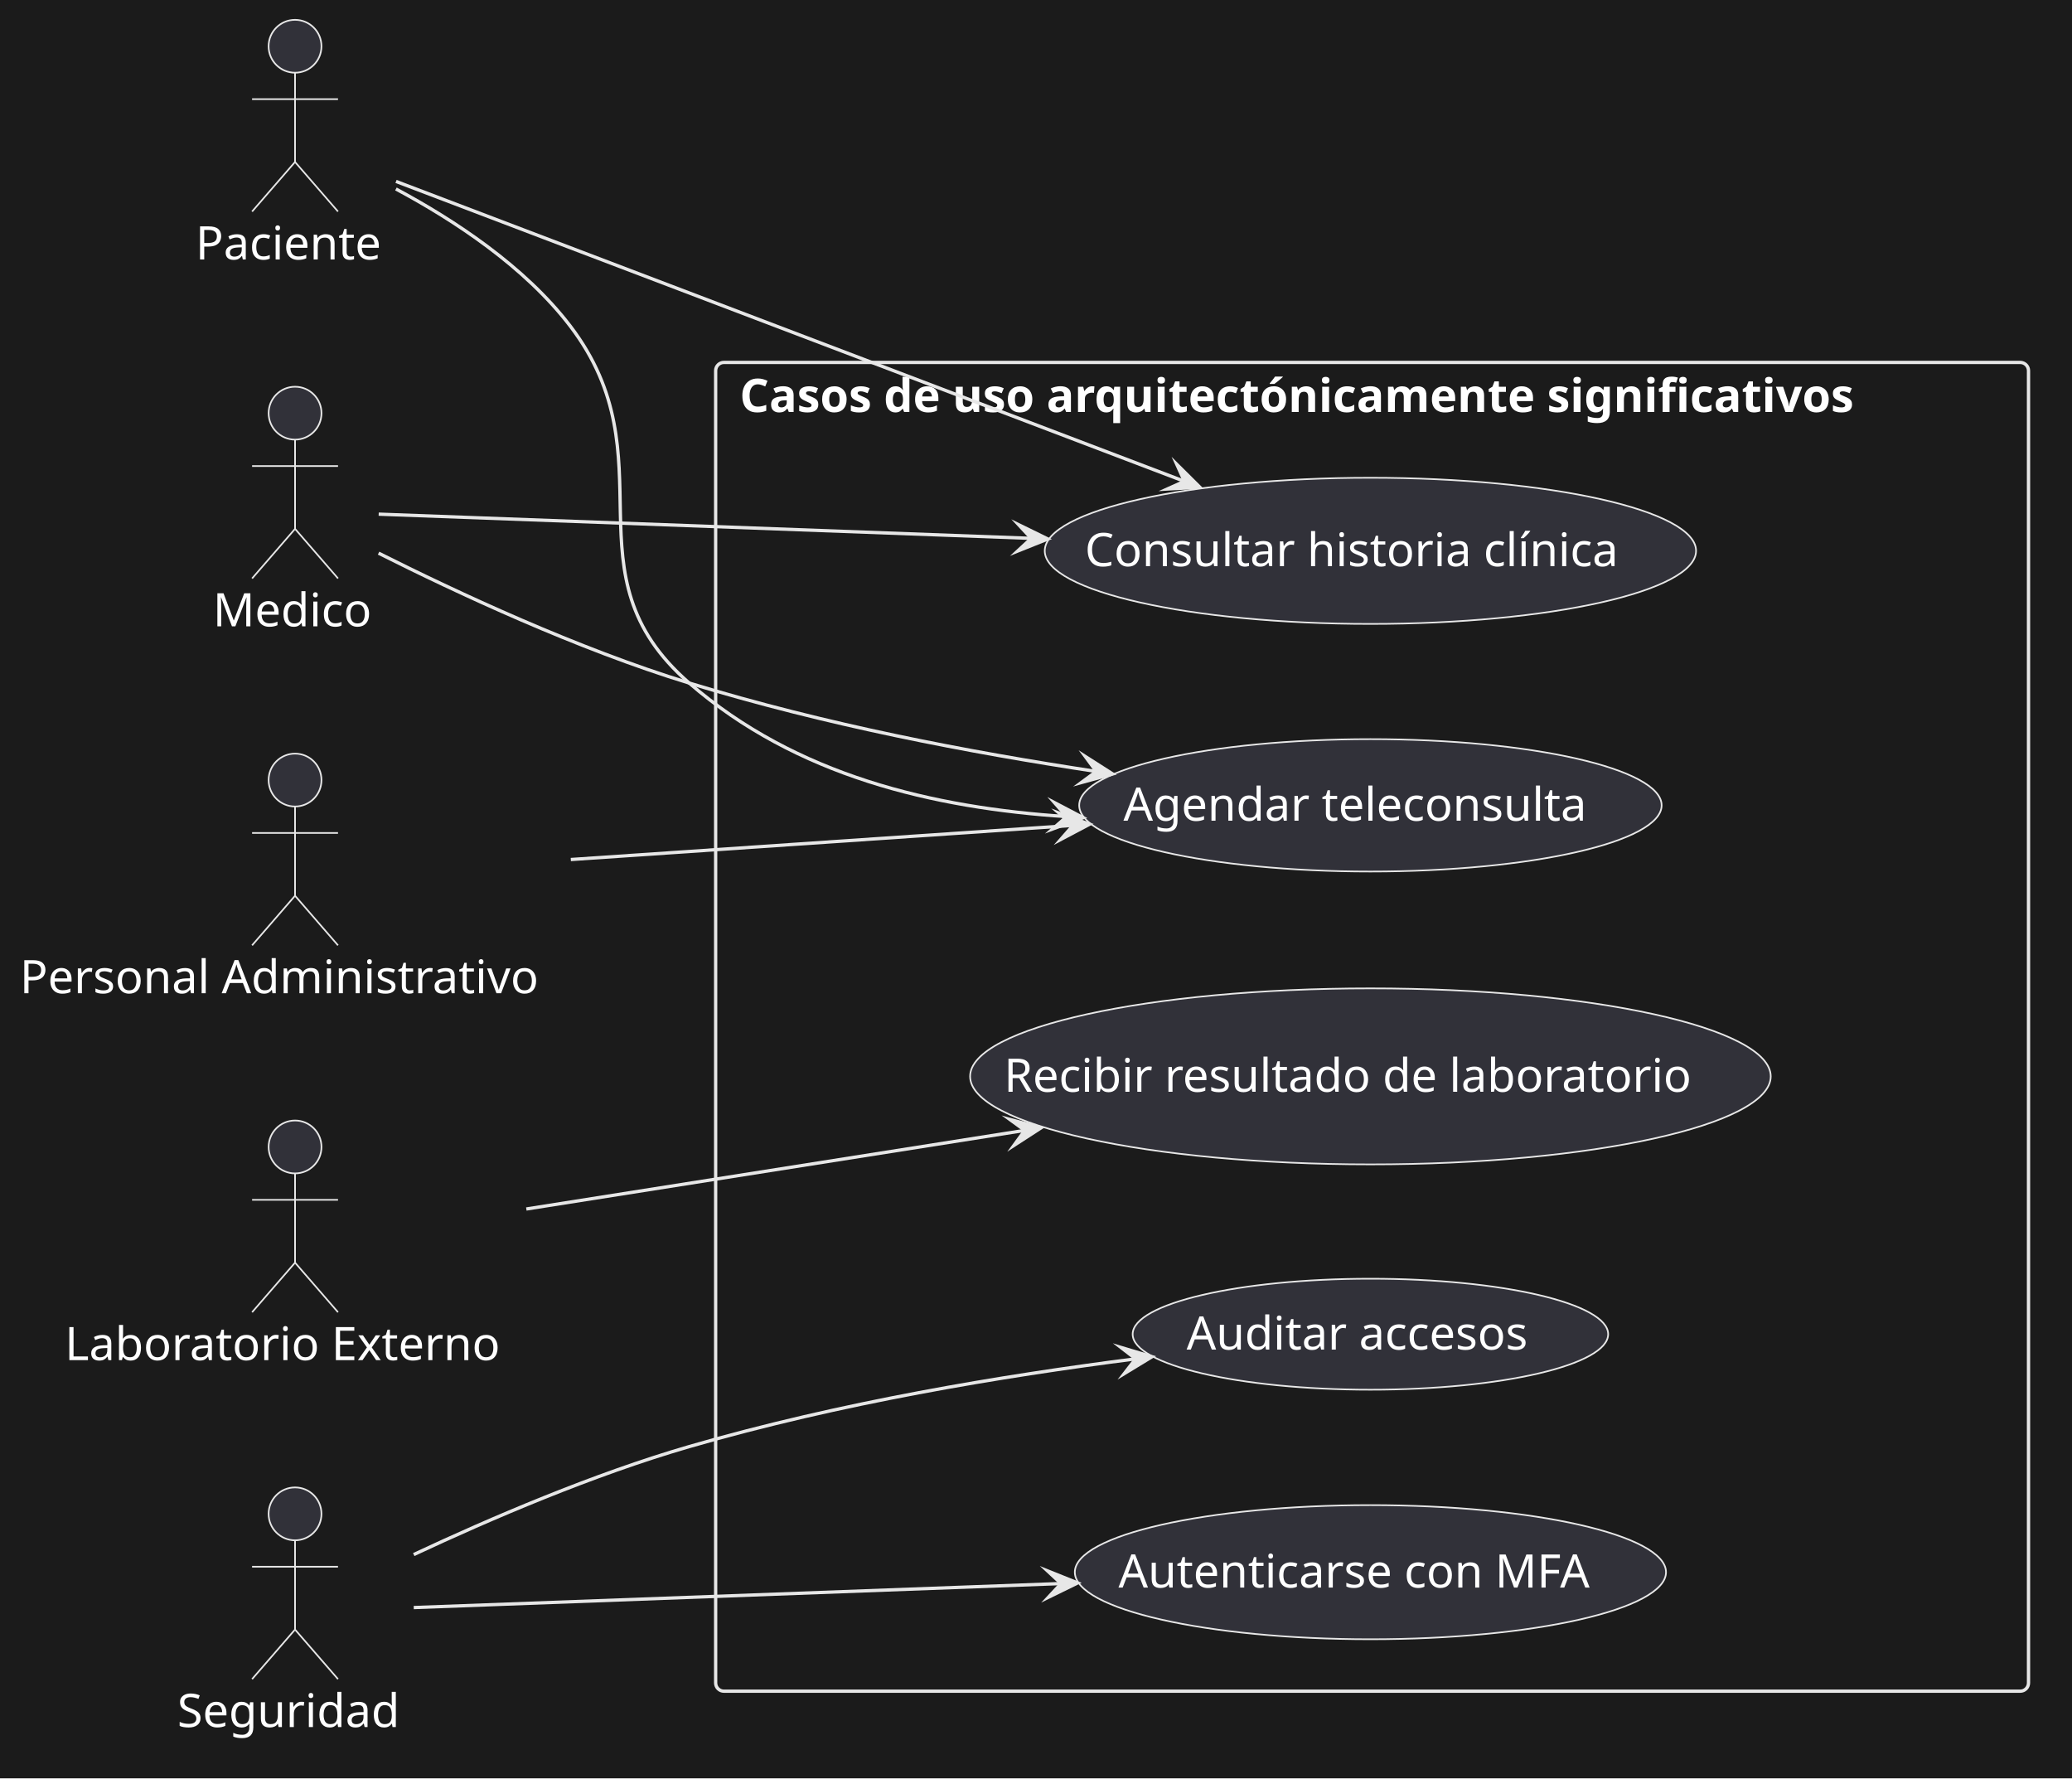
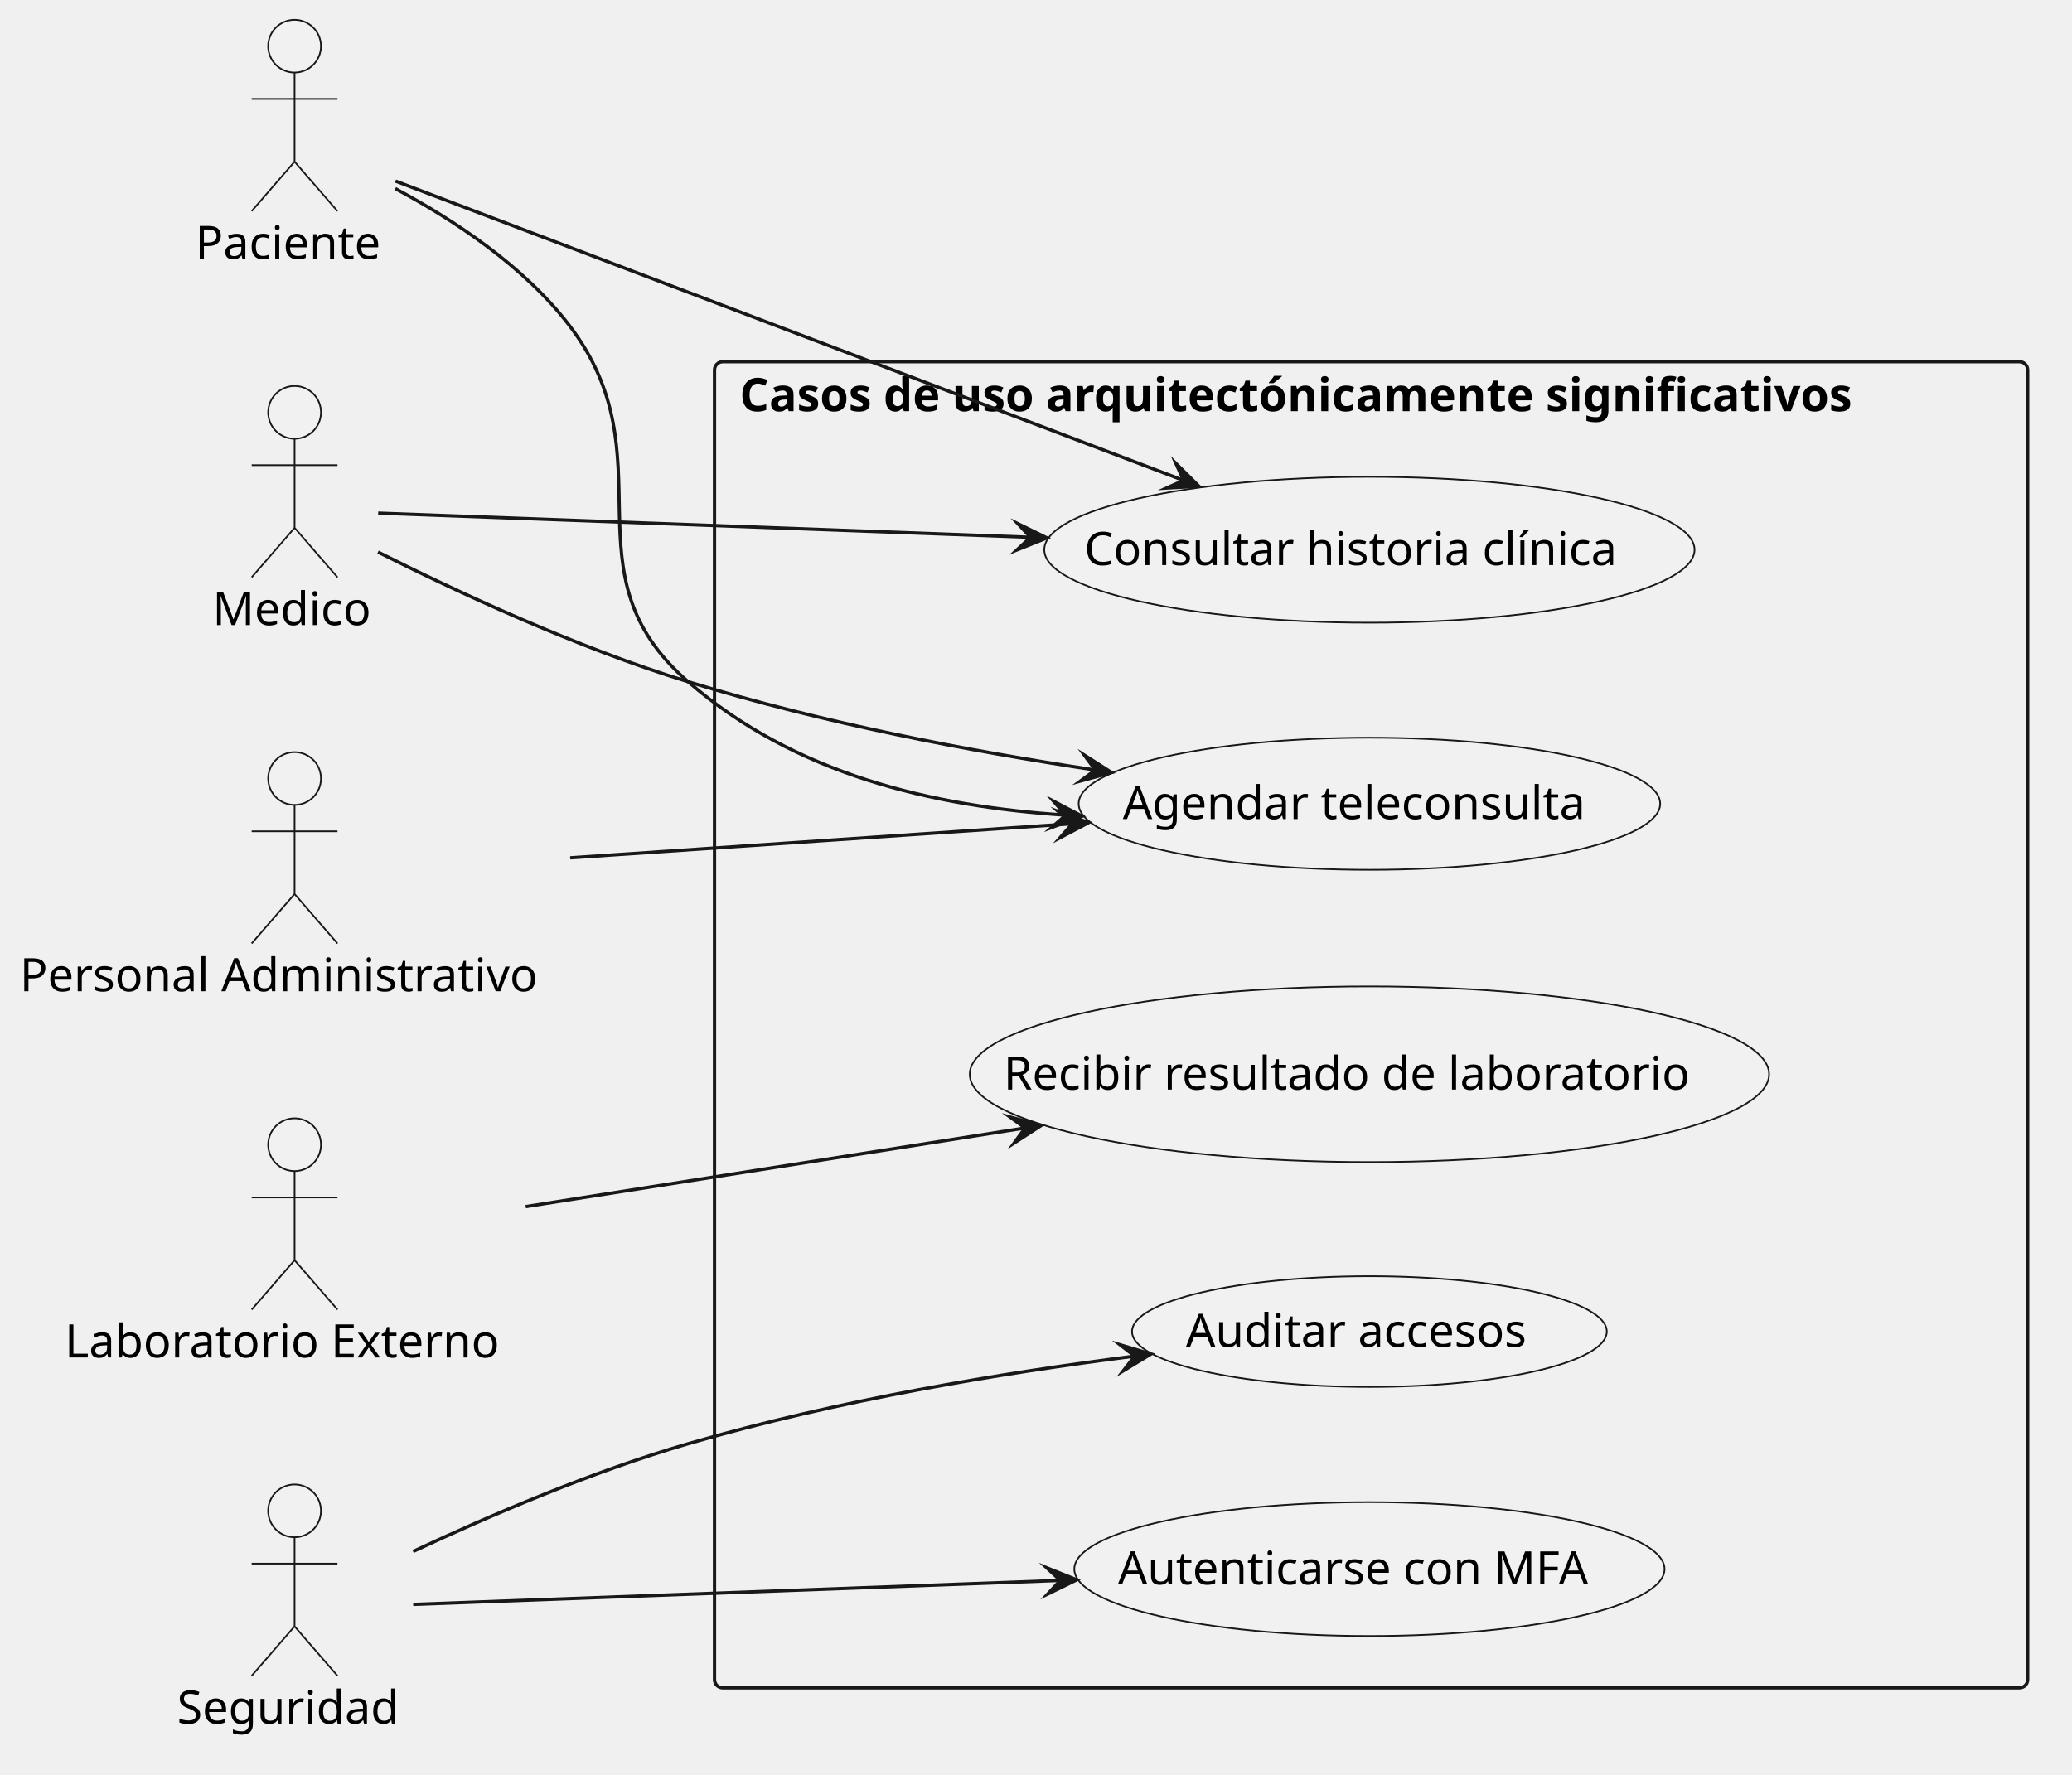
- <svg xmlns="http://www.w3.org/2000/svg" version="1.1" data-diagram-type="DESCRIPTION" style="width:627px;height:538px;background:#1B1B1B;" width="627px" height="538px" viewBox="0 0 627 538" zoomAndPan="magnify" preserveAspectRatio="none" contentStyleType="text/css">
+ <svg xmlns="http://www.w3.org/2000/svg" contentStyleType="text/css" data-diagram-type="DESCRIPTION" height="538px" preserveAspectRatio="none" style="width:628px;height:538px;background:#FFFFFF;" version="1.1" viewBox="0 0 628 538" width="628px" zoomAndPan="magnify">
  <defs />
-   <g font-family="sans-serif" lengthAdjust="spacing">
-     <rect x="0" y="0" width="627" height="538" fill="#1B1B1B" style="stroke:none;" />
-     <g class="cluster" data-qualified-name="Casos de uso arquitect.nicamente significativos" id="ent0006" data-source-line="10">
-       <rect x="216.56" y="109.65" width="397.28" height="402" fill="none" style="stroke:#E7E7E7;stroke-width:1;" rx="2.5" ry="2.5" />
-       <text x="223.828" y="124.645" fill="#FFF" font-size="14" textLength="382.744" font-weight="700">Casos de uso arquitectónicamente significativos</text>
+   <g>
+     <g class="cluster" data-qualified-name="Casos de uso arquitect.nicamente significativos" data-source-line="10" id="ent0006">
+       <rect fill="none" height="402" rx="2.5" ry="2.5" style="stroke:#181818;stroke-width:1;" width="398" x="216.56" y="109.65" />
+       <text fill="#000000" font-family="sans-serif" font-size="14" font-weight="700" lengthAdjust="spacing" textLength="382.744" x="224.188" y="124.645">Casos de uso arquitectónicamente significativos</text>
    </g>
-     <g class="entity" data-qualified-name="Casos de uso arquitect.nicamente significativos.UC1" id="ent0007" data-source-line="11">
-       <ellipse cx="414.695" cy="166.649" rx="98.545" ry="22.109" fill="#313139" style="stroke:#E7E7E7;stroke-width:0.5;" />
-       <text x="328.272" y="171.298" fill="#FFF" font-size="14" textLength="172.847">Consultar historia clínica</text>
+     <g class="entity" data-qualified-name="Casos de uso arquitect.nicamente significativos.UC1" data-source-line="11" id="ent0007">
+       <ellipse cx="415.055" cy="166.649" fill="#F1F1F1" rx="98.545" ry="22.109" style="stroke:#181818;stroke-width:0.5;" />
+       <text fill="#000000" font-family="sans-serif" font-size="14" lengthAdjust="spacing" textLength="172.847" x="328.632" y="171.298">Consultar historia clínica</text>
    </g>
-     <g class="entity" data-qualified-name="Casos de uso arquitect.nicamente significativos.UC2" id="ent0008" data-source-line="12">
-       <ellipse cx="414.697" cy="243.645" rx="88.127" ry="20.025" fill="#313139" style="stroke:#E7E7E7;stroke-width:0.5;" />
-       <text x="339.953" y="248.294" fill="#FFF" font-size="14" textLength="149.488">Agendar teleconsulta</text>
+     <g class="entity" data-qualified-name="Casos de uso arquitect.nicamente significativos.UC2" data-source-line="12" id="ent0008">
+       <ellipse cx="415.057" cy="243.645" fill="#F1F1F1" rx="88.127" ry="20.025" style="stroke:#181818;stroke-width:0.5;" />
+       <text fill="#000000" font-family="sans-serif" font-size="14" lengthAdjust="spacing" textLength="149.488" x="340.313" y="248.294">Agendar teleconsulta</text>
    </g>
-     <g class="entity" data-qualified-name="Casos de uso arquitect.nicamente significativos.UC3" id="ent0009" data-source-line="13">
-       <ellipse cx="414.697" cy="325.647" rx="121.137" ry="26.627" fill="#313139" style="stroke:#E7E7E7;stroke-width:0.5;" />
-       <text x="303.808" y="330.296" fill="#FFF" font-size="14" textLength="221.778">Recibir resultado de laboratorio</text>
+     <g class="entity" data-qualified-name="Casos de uso arquitect.nicamente significativos.UC3" data-source-line="13" id="ent0009">
+       <ellipse cx="415.057" cy="325.647" fill="#F1F1F1" rx="121.137" ry="26.627" style="stroke:#181818;stroke-width:0.5;" />
+       <text fill="#000000" font-family="sans-serif" font-size="14" lengthAdjust="spacing" textLength="221.778" x="304.168" y="330.296">Recibir resultado de laboratorio</text>
    </g>
-     <g class="entity" data-qualified-name="Casos de uso arquitect.nicamente significativos.UC4" id="ent0010" data-source-line="14">
-       <ellipse cx="414.697" cy="475.649" rx="89.447" ry="20.289" fill="#313139" style="stroke:#E7E7E7;stroke-width:0.5;" />
-       <text x="338.453" y="480.298" fill="#FFF" font-size="14" textLength="152.489">Autenticarse con MFA</text>
+     <g class="entity" data-qualified-name="Casos de uso arquitect.nicamente significativos.UC4" data-source-line="14" id="ent0010">
+       <ellipse cx="415.058" cy="475.649" fill="#F1F1F1" rx="89.448" ry="20.29" style="stroke:#181818;stroke-width:0.5;" />
+       <text fill="#000000" font-family="sans-serif" font-size="14" lengthAdjust="spacing" textLength="152.489" x="338.813" y="480.298">Autenticarse con MFA</text>
    </g>
-     <g class="entity" data-qualified-name="Casos de uso arquitect.nicamente significativos.UC5" id="ent0011" data-source-line="15">
-       <ellipse cx="414.696" cy="403.649" rx="71.946" ry="16.789" fill="#313139" style="stroke:#E7E7E7;stroke-width:0.5;" />
-       <text x="359.076" y="408.298" fill="#FFF" font-size="14" textLength="111.241">Auditar accesos</text>
+     <g class="entity" data-qualified-name="Casos de uso arquitect.nicamente significativos.UC5" data-source-line="15" id="ent0011">
+       <ellipse cx="415.056" cy="403.649" fill="#F1F1F1" rx="71.946" ry="16.789" style="stroke:#181818;stroke-width:0.5;" />
+       <text fill="#000000" font-family="sans-serif" font-size="14" lengthAdjust="spacing" textLength="111.241" x="359.436" y="408.298">Auditar accesos</text>
    </g>
-     <g class="entity" data-qualified-name="Paciente" id="ent0001" data-source-line="4">
-       <ellipse cx="89.279" cy="14" rx="8" ry="8" fill="#313139" style="stroke:#E7E7E7;stroke-width:0.5;" />
-       <path d="M89.279,22 L89.279,49 M76.279,30 L102.279,30 M89.279,49 L76.279,64 M89.279,49 L102.279,64" style="stroke:#E7E7E7;stroke-width:0.5;" fill="none" />
-       <text x="59.18" y="78.495" fill="#FFF" font-size="14" textLength="60.197">Paciente</text>
+     <g class="entity" data-qualified-name="Paciente" data-source-line="4" id="ent0001">
+       <ellipse cx="89.279" cy="14" fill="#F1F1F1" rx="8" ry="8" style="stroke:#181818;stroke-width:0.5;" />
+       <path d="M89.279,22 L89.279,49 M76.279,30 L102.279,30 M89.279,49 L76.279,64 M89.279,49 L102.279,64" fill="none" style="stroke:#181818;stroke-width:0.5;" />
+       <text fill="#000000" font-family="sans-serif" font-size="14" lengthAdjust="spacing" textLength="60.197" x="59.18" y="78.495">Paciente</text>
    </g>
-     <g class="entity" data-qualified-name="Medico" id="ent0002" data-source-line="5">
-       <ellipse cx="89.286" cy="125" rx="8" ry="8" fill="#313139" style="stroke:#E7E7E7;stroke-width:0.5;" />
-       <path d="M89.286,133 L89.286,160 M76.286,141 L102.286,141 M89.286,160 L76.286,175 M89.286,160 L102.286,175" style="stroke:#E7E7E7;stroke-width:0.5;" fill="none" />
-       <text x="64.42" y="189.495" fill="#FFF" font-size="14" textLength="49.731">Medico</text>
+     <g class="entity" data-qualified-name="Medico" data-source-line="5" id="ent0002">
+       <ellipse cx="89.286" cy="125" fill="#F1F1F1" rx="8" ry="8" style="stroke:#181818;stroke-width:0.5;" />
+       <path d="M89.286,133 L89.286,160 M76.286,141 L102.286,141 M89.286,160 L76.286,175 M89.286,160 L102.286,175" fill="none" style="stroke:#181818;stroke-width:0.5;" />
+       <text fill="#000000" font-family="sans-serif" font-size="14" lengthAdjust="spacing" textLength="49.731" x="64.42" y="189.495">Medico</text>
    </g>
-     <g class="entity" data-qualified-name="Admin" id="ent0003" data-source-line="6">
-       <ellipse cx="89.282" cy="236" rx="8" ry="8" fill="#313139" style="stroke:#E7E7E7;stroke-width:0.5;" />
-       <path d="M89.282,244 L89.282,271 M76.282,252 L102.282,252 M89.282,271 L76.282,286 M89.282,271 L102.282,286" style="stroke:#E7E7E7;stroke-width:0.5;" fill="none" />
-       <text x="6" y="300.495" fill="#FFF" font-size="14" textLength="166.564">Personal Administrativo</text>
+     <g class="entity" data-qualified-name="Admin" data-source-line="6" id="ent0003">
+       <ellipse cx="89.282" cy="236" fill="#F1F1F1" rx="8" ry="8" style="stroke:#181818;stroke-width:0.5;" />
+       <path d="M89.282,244 L89.282,271 M76.282,252 L102.282,252 M89.282,271 L76.282,286 M89.282,271 L102.282,286" fill="none" style="stroke:#181818;stroke-width:0.5;" />
+       <text fill="#000000" font-family="sans-serif" font-size="14" lengthAdjust="spacing" textLength="166.565" x="6" y="300.495">Personal Administrativo</text>
    </g>
-     <g class="entity" data-qualified-name="Lab" id="ent0004" data-source-line="7">
-       <ellipse cx="89.285" cy="347" rx="8" ry="8" fill="#313139" style="stroke:#E7E7E7;stroke-width:0.5;" />
-       <path d="M89.285,355 L89.285,382 M76.285,363 L102.285,363 M89.285,382 L76.285,397 M89.285,382 L102.285,397" style="stroke:#E7E7E7;stroke-width:0.5;" fill="none" />
-       <text x="19.63" y="411.495" fill="#FFF" font-size="14" textLength="139.31">Laboratorio Externo</text>
+     <g class="entity" data-qualified-name="Lab" data-source-line="7" id="ent0004">
+       <ellipse cx="89.285" cy="347" fill="#F1F1F1" rx="8" ry="8" style="stroke:#181818;stroke-width:0.5;" />
+       <path d="M89.285,355 L89.285,382 M76.285,363 L102.285,363 M89.285,382 L76.285,397 M89.285,382 L102.285,397" fill="none" style="stroke:#181818;stroke-width:0.5;" />
+       <text fill="#000000" font-family="sans-serif" font-size="14" lengthAdjust="spacing" textLength="139.31" x="19.63" y="411.495">Laboratorio Externo</text>
    </g>
-     <g class="entity" data-qualified-name="Security" id="ent0005" data-source-line="8">
-       <ellipse cx="89.279" cy="458" rx="8" ry="8" fill="#313139" style="stroke:#E7E7E7;stroke-width:0.5;" />
-       <path d="M89.279,466 L89.279,493 M76.279,474 L102.279,474 M89.279,493 L76.279,508 M89.279,493 L102.279,508" style="stroke:#E7E7E7;stroke-width:0.5;" fill="none" />
-       <text x="53.65" y="522.495" fill="#FFF" font-size="14" textLength="71.258">Seguridad</text>
+     <g class="entity" data-qualified-name="Security" data-source-line="8" id="ent0005">
+       <ellipse cx="89.279" cy="458" fill="#F1F1F1" rx="8" ry="8" style="stroke:#181818;stroke-width:0.5;" />
+       <path d="M89.279,466 L89.279,493 M76.279,474 L102.279,474 M89.279,493 L76.279,508 M89.279,493 L102.279,508" fill="none" style="stroke:#181818;stroke-width:0.5;" />
+       <text fill="#000000" font-family="sans-serif" font-size="14" lengthAdjust="spacing" textLength="71.258" x="53.65" y="522.495">Seguridad</text>
    </g>
-     <g class="link" data-entity-1="ent0001" data-entity-2="ent0007" id="lnk12" data-source-line="18" data-link-type="dependency">
-       <path d="M119.84,54.89 C175.12,75.91 290.057,119.622 358.407,145.622" style="stroke:#E7E7E7;stroke-width:1;" fill="none" id="Paciente-to-UC1" />
-       <polygon points="363.08,147.4,356.09,140.461,358.407,145.622,353.246,147.939,363.08,147.4" fill="#E7E7E7" style="stroke:#E7E7E7;stroke-width:1;stroke-linejoin:miter;stroke-miterlimit:10;" />
+     <g class="link" data-entity-1="ent0001" data-entity-2="ent0007" data-link-type="dependency" data-source-line="18" id="lnk12">
+       <path d="M119.87,54.89 C175.22,75.91 290.286,119.624 358.716,145.624" fill="none" id="Paciente-to-UC1" style="stroke:#181818;stroke-width:1;" />
+       <polygon fill="#181818" points="363.39,147.4,356.397,140.464,358.716,145.624,353.556,147.943,363.39,147.4" style="stroke:#181818;stroke-width:1;stroke-linejoin:miter;stroke-miterlimit:10;" />
    </g>
-     <g class="link" data-entity-1="ent0001" data-entity-2="ent0008" id="lnk13" data-source-line="19" data-link-type="dependency">
-       <path d="M119.81,57.17 C137.36,66.56 158.81,80.62 172.56,98.65 C203.25,138.88 170.32,173.53 208.56,206.65 C240.98,234.72 282.351,244.413 322.801,247.063" style="stroke:#E7E7E7;stroke-width:1;" fill="none" id="Paciente-to-UC2" />
-       <polygon points="327.79,247.39,319.071,242.81,322.801,247.063,318.548,250.793,327.79,247.39" fill="#E7E7E7" style="stroke:#E7E7E7;stroke-width:1;stroke-linejoin:miter;stroke-miterlimit:10;" />
+     <g class="link" data-entity-1="ent0001" data-entity-2="ent0008" data-link-type="dependency" data-source-line="19" id="lnk13">
+       <path d="M119.81,57.17 C137.36,66.56 158.81,80.62 172.56,98.65 C203.25,138.88 170.31,173.53 208.56,206.65 C241.04,234.77 282.491,244.454 323.011,247.104" fill="none" id="Paciente-to-UC2" style="stroke:#181818;stroke-width:1;" />
+       <polygon fill="#181818" points="328,247.43,319.28,242.851,323.011,247.104,318.758,250.834,328,247.43" style="stroke:#181818;stroke-width:1;stroke-linejoin:miter;stroke-miterlimit:10;" />
    </g>
-     <g class="link" data-entity-1="ent0002" data-entity-2="ent0007" id="lnk14" data-source-line="20" data-link-type="dependency">
-       <path d="M114.59,155.55 C157.05,157.13 241.873,160.275 312.073,162.875" style="stroke:#E7E7E7;stroke-width:1;" fill="none" id="Medico-to-UC1" />
-       <polygon points="317.07,163.06,308.224,158.73,312.073,162.875,307.928,166.724,317.07,163.06" fill="#E7E7E7" style="stroke:#E7E7E7;stroke-width:1;stroke-linejoin:miter;stroke-miterlimit:10;" />
+     <g class="link" data-entity-1="ent0002" data-entity-2="ent0007" data-link-type="dependency" data-source-line="20" id="lnk14">
+       <path d="M114.62,155.55 C157.12,157.13 242.053,160.275 312.323,162.875" fill="none" id="Medico-to-UC1" style="stroke:#181818;stroke-width:1;" />
+       <polygon fill="#181818" points="317.32,163.06,308.474,158.73,312.323,162.875,308.178,166.725,317.32,163.06" style="stroke:#181818;stroke-width:1;stroke-linejoin:miter;stroke-miterlimit:10;" />
    </g>
-     <g class="link" data-entity-1="ent0002" data-entity-2="ent0008" id="lnk15" data-source-line="21" data-link-type="dependency">
-       <path d="M114.56,167.35 C138.02,179.14 174.88,196.37 208.56,206.65 C250.1,219.33 292.826,227.501 331.756,233.401" style="stroke:#E7E7E7;stroke-width:1;" fill="none" id="Medico-to-UC2" />
-       <polygon points="336.7,234.15,328.401,228.847,331.756,233.401,327.202,236.756,336.7,234.15" fill="#E7E7E7" style="stroke:#E7E7E7;stroke-width:1;stroke-linejoin:miter;stroke-miterlimit:10;" />
+     <g class="link" data-entity-1="ent0002" data-entity-2="ent0008" data-link-type="dependency" data-source-line="21" id="lnk15">
+       <path d="M114.56,167.35 C138.02,179.14 174.88,196.37 208.56,206.65 C250.17,219.35 292.986,227.522 331.976,233.422" fill="none" id="Medico-to-UC2" style="stroke:#181818;stroke-width:1;" />
+       <polygon fill="#181818" points="336.92,234.17,328.62,228.869,331.976,233.422,327.423,236.778,336.92,234.17" style="stroke:#181818;stroke-width:1;stroke-linejoin:miter;stroke-miterlimit:10;" />
    </g>
-     <g class="link" data-entity-1="ent0003" data-entity-2="ent0008" id="lnk16" data-source-line="22" data-link-type="dependency">
-       <path d="M172.73,260.04 C220.83,256.77 276.372,252.989 324.722,249.699" style="stroke:#E7E7E7;stroke-width:1;" fill="none" id="Admin-to-UC2" />
-       <polygon points="329.71,249.36,320.459,245.98,324.722,249.699,321.002,253.962,329.71,249.36" fill="#E7E7E7" style="stroke:#E7E7E7;stroke-width:1;stroke-linejoin:miter;stroke-miterlimit:10;" />
+     <g class="link" data-entity-1="ent0003" data-entity-2="ent0008" data-link-type="dependency" data-source-line="22" id="lnk16">
+       <path d="M172.82,260.04 C220.98,256.77 276.582,252.989 324.991,249.699" fill="none" id="Admin-to-UC2" style="stroke:#181818;stroke-width:1;" />
+       <polygon fill="#181818" points="329.98,249.36,320.729,245.979,324.991,249.699,321.272,253.961,329.98,249.36" style="stroke:#181818;stroke-width:1;stroke-linejoin:miter;stroke-miterlimit:10;" />
    </g>
-     <g class="link" data-entity-1="ent0004" data-entity-2="ent0009" id="lnk17" data-source-line="23" data-link-type="dependency">
-       <path d="M159.27,365.77 C204.63,358.62 259.751,349.93 310.121,341.98" style="stroke:#E7E7E7;stroke-width:1;" fill="none" id="Lab-to-UC3" />
-       <polygon points="315.06,341.2,305.546,338.652,310.121,341.98,306.794,346.554,315.06,341.2" fill="#E7E7E7" style="stroke:#E7E7E7;stroke-width:1;stroke-linejoin:miter;stroke-miterlimit:10;" />
+     <g class="link" data-entity-1="ent0004" data-entity-2="ent0009" data-link-type="dependency" data-source-line="23" id="lnk17">
+       <path d="M159.34,365.77 C204.85,358.6 260.191,349.888 310.681,341.938" fill="none" id="Lab-to-UC3" style="stroke:#181818;stroke-width:1;" />
+       <polygon fill="#181818" points="315.62,341.16,306.107,338.608,310.681,341.938,307.352,346.511,315.62,341.16" style="stroke:#181818;stroke-width:1;stroke-linejoin:miter;stroke-miterlimit:10;" />
    </g>
-     <g class="link" data-entity-1="ent0005" data-entity-2="ent0010" id="lnk18" data-source-line="24" data-link-type="dependency">
-       <path d="M125.2,486.35 C172.9,484.58 255.033,481.535 321.103,479.085" style="stroke:#E7E7E7;stroke-width:1;" fill="none" id="Security-to-UC4" />
-       <polygon points="326.1,478.9,316.958,475.236,321.103,479.085,317.254,483.231,326.1,478.9" fill="#E7E7E7" style="stroke:#E7E7E7;stroke-width:1;stroke-linejoin:miter;stroke-miterlimit:10;" />
+     <g class="link" data-entity-1="ent0005" data-entity-2="ent0010" data-link-type="dependency" data-source-line="24" id="lnk18">
+       <path d="M125.24,486.35 C172.99,484.58 255.223,481.535 321.363,479.085" fill="none" id="Security-to-UC4" style="stroke:#181818;stroke-width:1;" />
+       <polygon fill="#181818" points="326.36,478.9,317.218,475.236,321.363,479.085,317.514,483.23,326.36,478.9" style="stroke:#181818;stroke-width:1;stroke-linejoin:miter;stroke-miterlimit:10;" />
    </g>
-     <g class="link" data-entity-1="ent0005" data-entity-2="ent0011" id="lnk19" data-source-line="25" data-link-type="dependency">
-       <path d="M125.2,470.31 C148.34,459.47 179.66,446.03 208.56,437.65 C254.51,424.34 302.881,416.337 343.661,411.097" style="stroke:#E7E7E7;stroke-width:1;" fill="none" id="Security-to-UC5" />
-       <polygon points="348.62,410.46,339.184,407.64,343.661,411.097,340.203,415.574,348.62,410.46" fill="#E7E7E7" style="stroke:#E7E7E7;stroke-width:1;stroke-linejoin:miter;stroke-miterlimit:10;" />
+     <g class="link" data-entity-1="ent0005" data-entity-2="ent0011" data-link-type="dependency" data-source-line="25" id="lnk19">
+       <path d="M125.2,470.31 C148.34,459.47 179.66,446.02 208.56,437.65 C254.59,424.32 303.06,416.315 343.901,411.085" fill="none" id="Security-to-UC5" style="stroke:#181818;stroke-width:1;" />
+       <polygon fill="#181818" points="348.86,410.45,339.425,407.626,343.901,411.085,340.441,415.561,348.86,410.45" style="stroke:#181818;stroke-width:1;stroke-linejoin:miter;stroke-miterlimit:10;" />
    </g>
  </g>
</svg>
